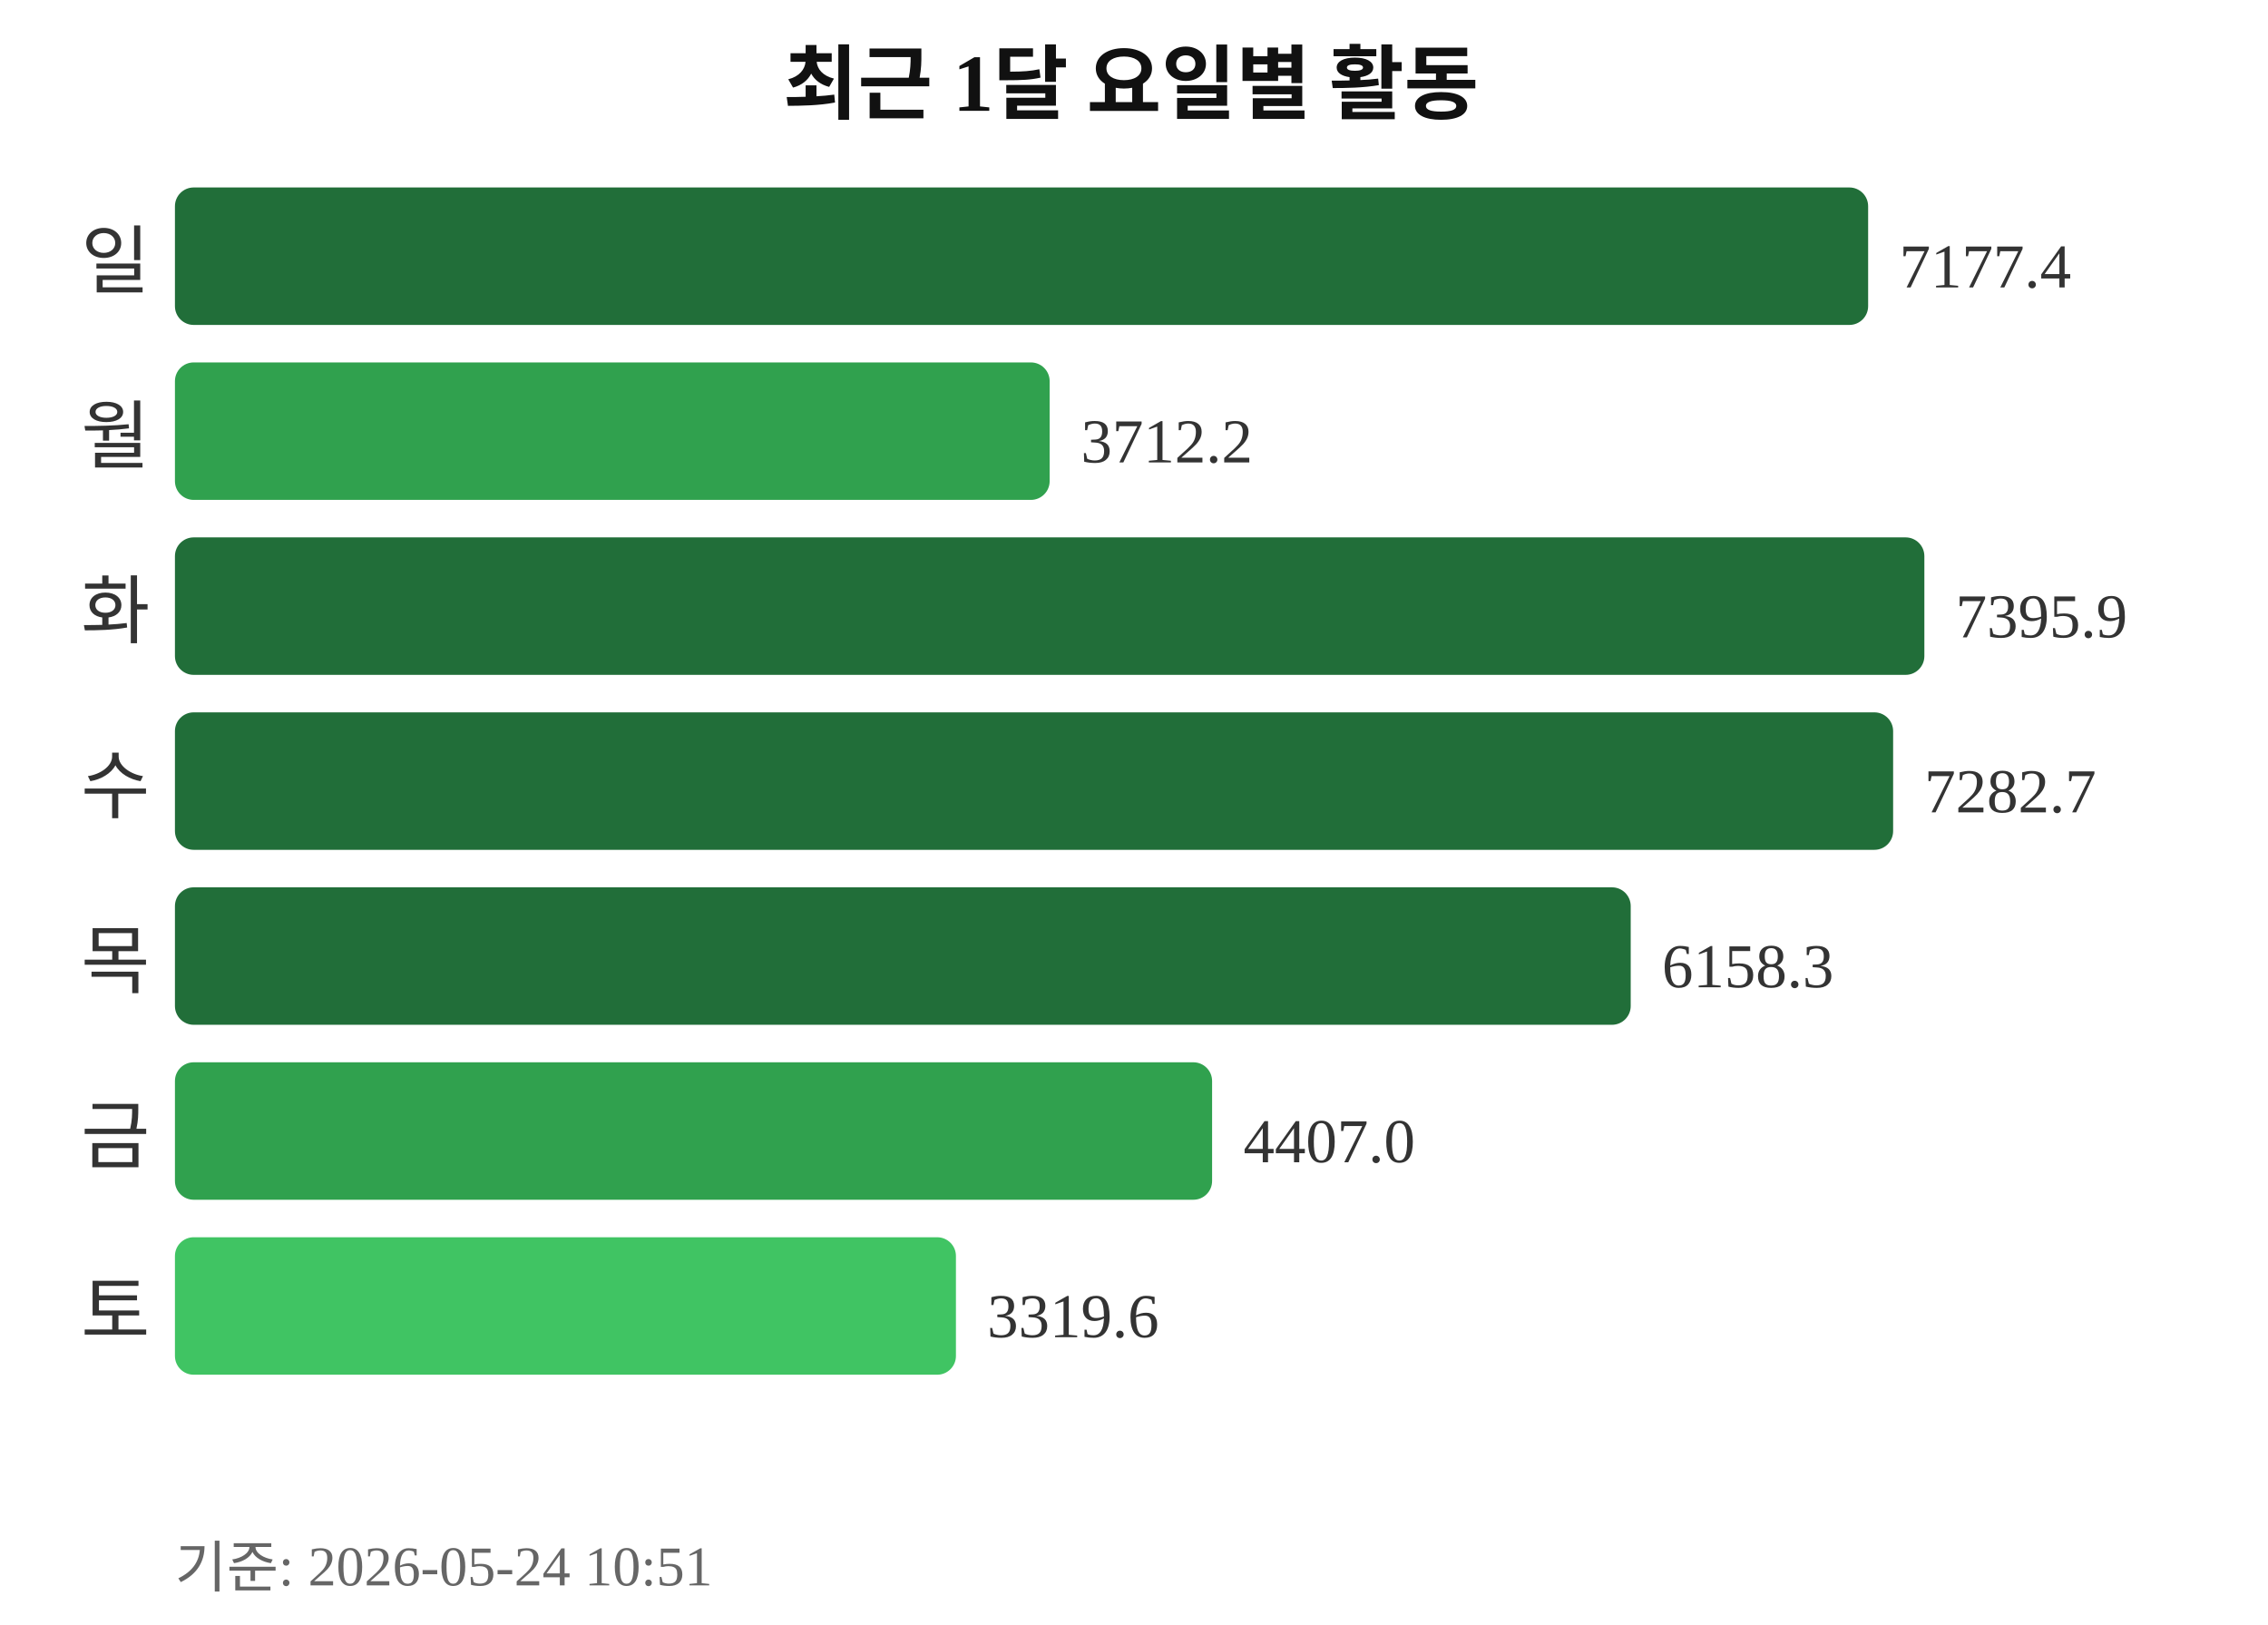
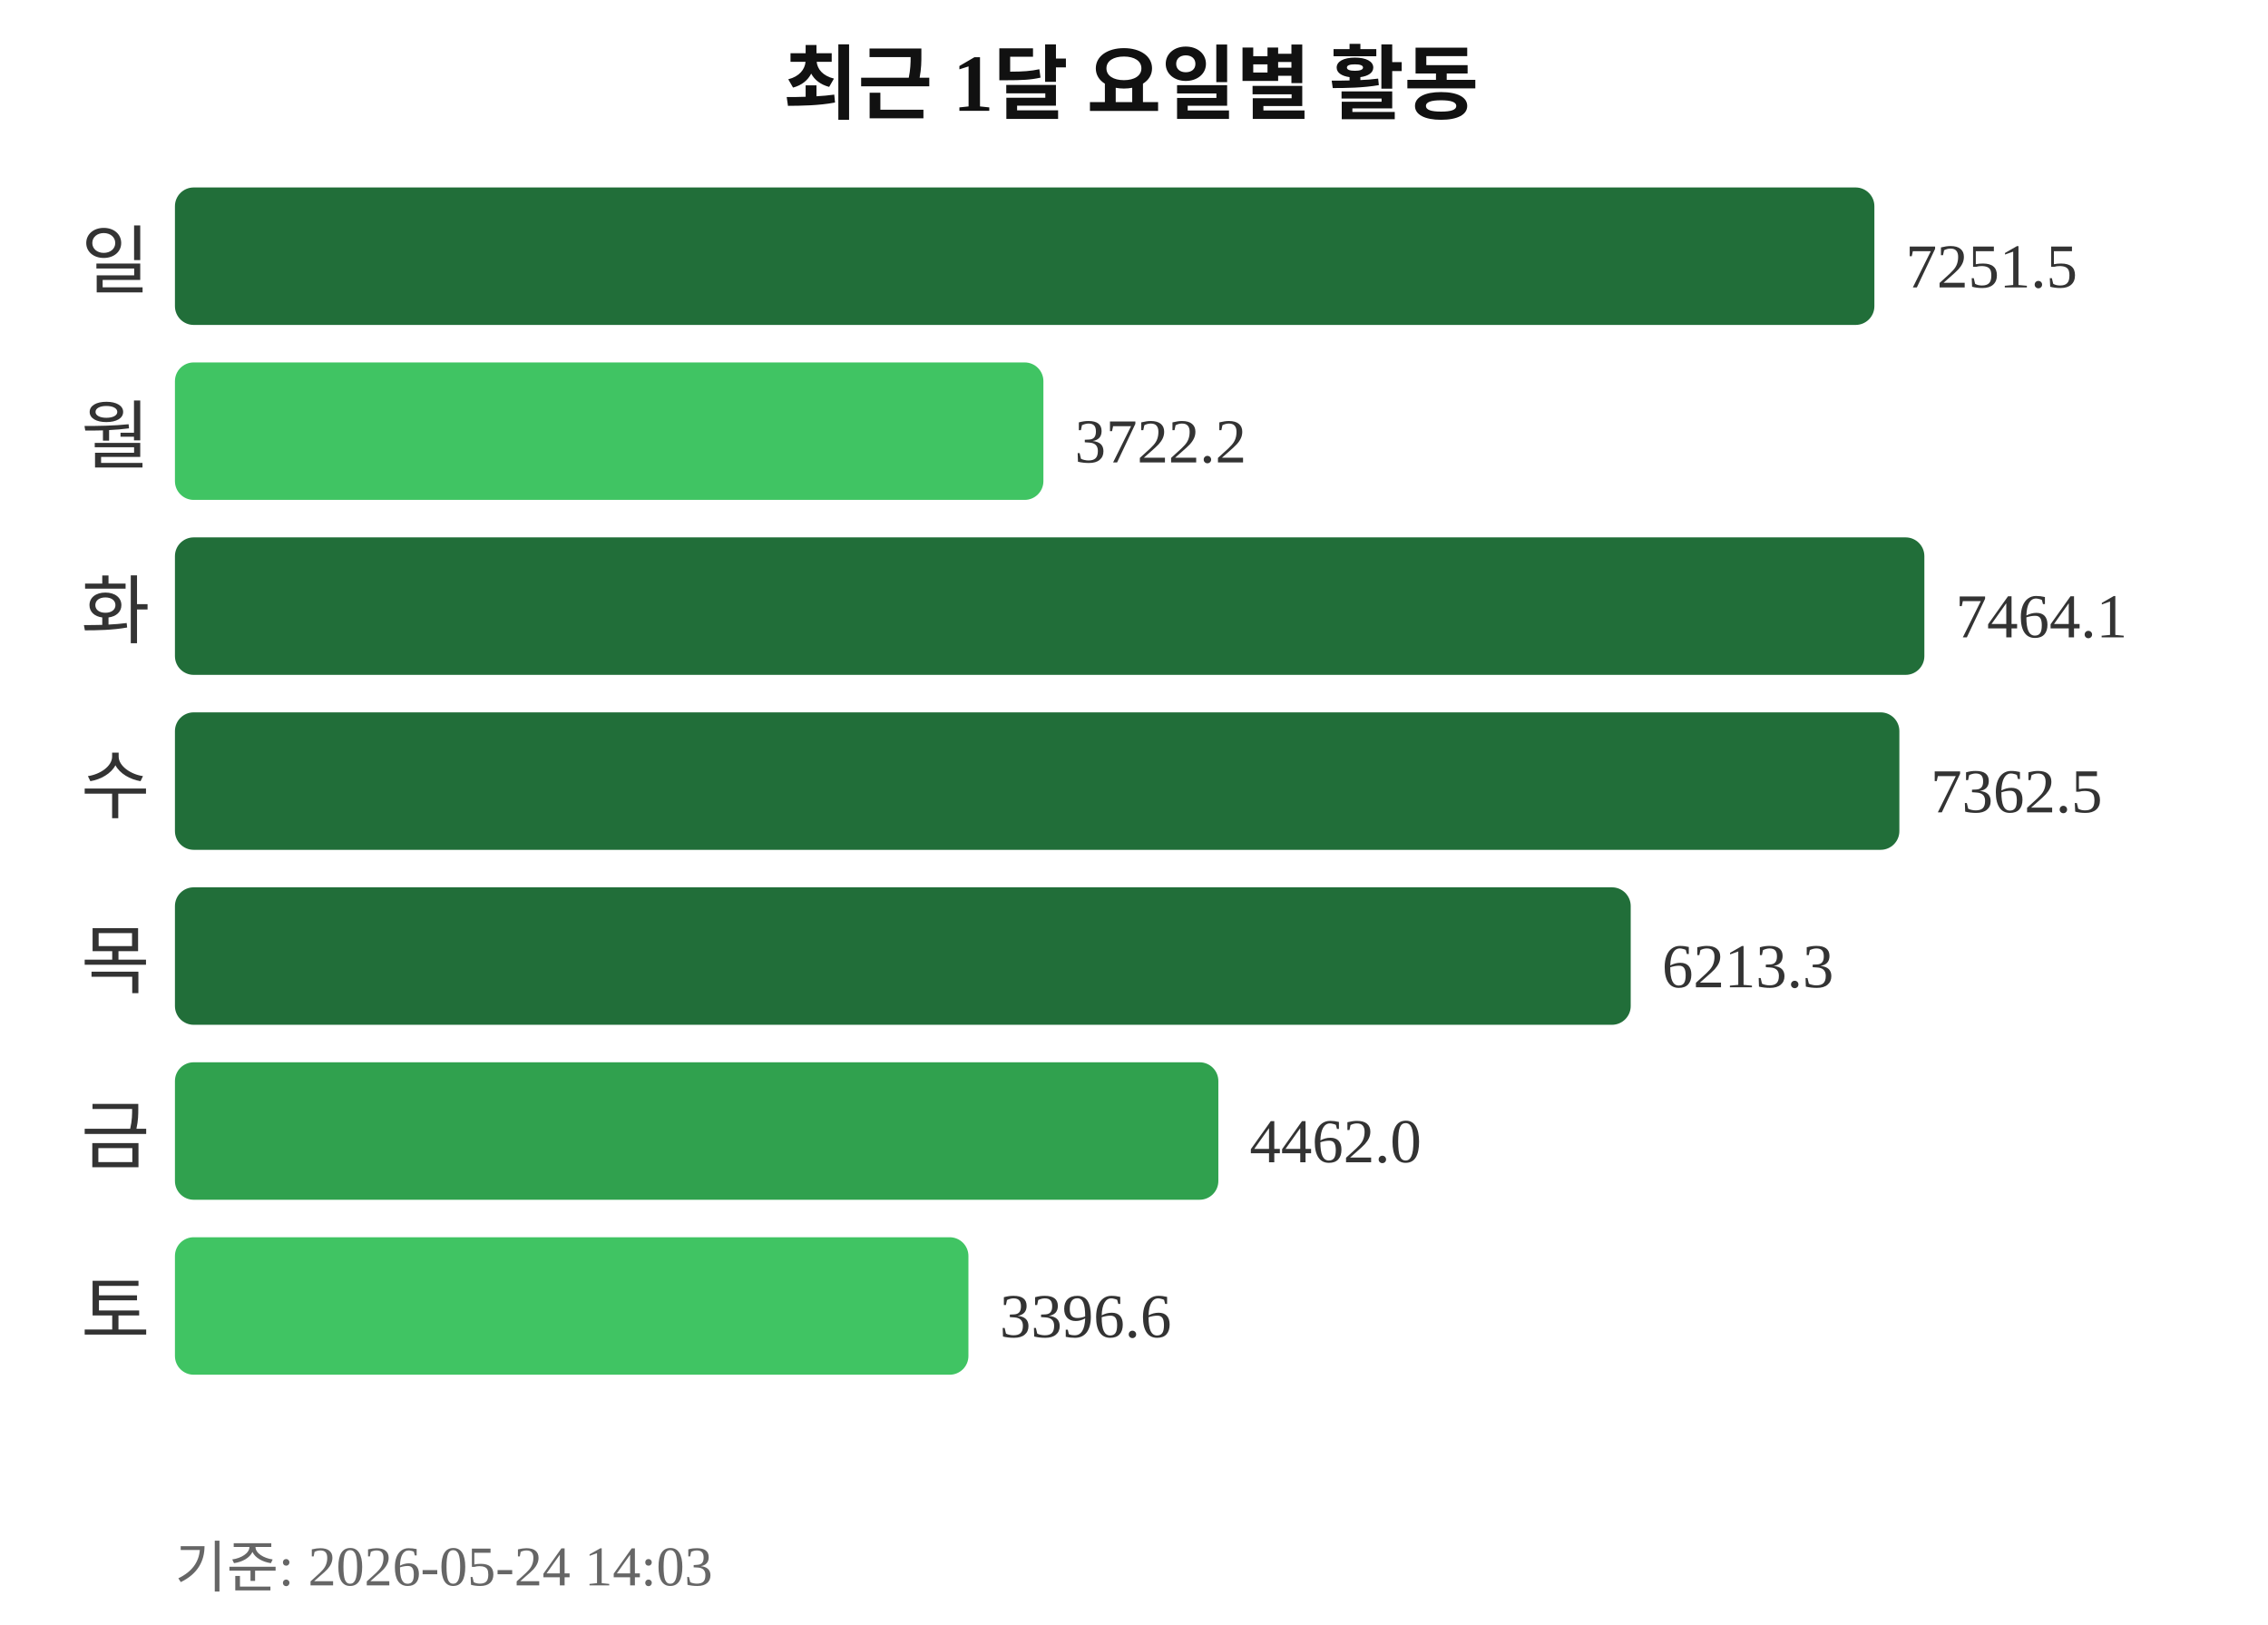
<svg xmlns="http://www.w3.org/2000/svg" width="363" height="260">
  <text x="181" y="18" text-anchor="middle" font-size="13" font-weight="bold" fill="#111111">최근 1달 요일별 활동</text>
  <text x="24" y="46" text-anchor="end" font-size="12" fill="#333333">일</text>
-   <rect x="28" y="30" width="271" height="22" rx="3" fill="#216e39" />
-   <text x="304" y="46" font-size="10" fill="#333333">7177.4</text>
+   <rect x="28" y="30" width="272" height="22" rx="3" fill="#216e39" />
+   <text x="305" y="46" font-size="10" fill="#333333">7251.5</text>
  <text x="24" y="74" text-anchor="end" font-size="12" fill="#333333">월</text>
-   <rect x="28" y="58" width="140" height="22" rx="3" fill="#30a14e" />
-   <text x="173" y="74" font-size="10" fill="#333333">3712.2</text>
+   <rect x="28" y="58" width="139" height="22" rx="3" fill="#40c463" />
+   <text x="172" y="74" font-size="10" fill="#333333">3722.2</text>
  <text x="24" y="102" text-anchor="end" font-size="12" fill="#333333">화</text>
  <rect x="28" y="86" width="280" height="22" rx="3" fill="#216e39" />
-   <text x="313" y="102" font-size="10" fill="#333333">7395.9</text>
+   <text x="313" y="102" font-size="10" fill="#333333">7464.1</text>
  <text x="24" y="130" text-anchor="end" font-size="12" fill="#333333">수</text>
-   <rect x="28" y="114" width="275" height="22" rx="3" fill="#216e39" />
-   <text x="308" y="130" font-size="10" fill="#333333">7282.7</text>
+   <rect x="28" y="114" width="276" height="22" rx="3" fill="#216e39" />
+   <text x="309" y="130" font-size="10" fill="#333333">7362.5</text>
  <text x="24" y="158" text-anchor="end" font-size="12" fill="#333333">목</text>
  <rect x="28" y="142" width="233" height="22" rx="3" fill="#216e39" />
-   <text x="266" y="158" font-size="10" fill="#333333">6158.3</text>
+   <text x="266" y="158" font-size="10" fill="#333333">6213.3</text>
  <text x="24" y="186" text-anchor="end" font-size="12" fill="#333333">금</text>
-   <rect x="28" y="170" width="166" height="22" rx="3" fill="#30a14e" />
-   <text x="199" y="186" font-size="10" fill="#333333">4407.0</text>
+   <rect x="28" y="170" width="167" height="22" rx="3" fill="#30a14e" />
+   <text x="200" y="186" font-size="10" fill="#333333">4462.0</text>
  <text x="24" y="214" text-anchor="end" font-size="12" fill="#333333">토</text>
-   <rect x="28" y="198" width="125" height="22" rx="3" fill="#40c463" />
-   <text x="158" y="214" font-size="10" fill="#333333">3319.6</text>
-   <text x="28" y="254" font-size="9" fill="#666666">기준: 2026-05-24 10:51</text>
+   <rect x="28" y="198" width="127" height="22" rx="3" fill="#40c463" />
+   <text x="160" y="214" font-size="10" fill="#333333">3396.6</text>
+   <text x="28" y="254" font-size="9" fill="#666666">기준: 2026-05-24 14:03</text>
</svg>
